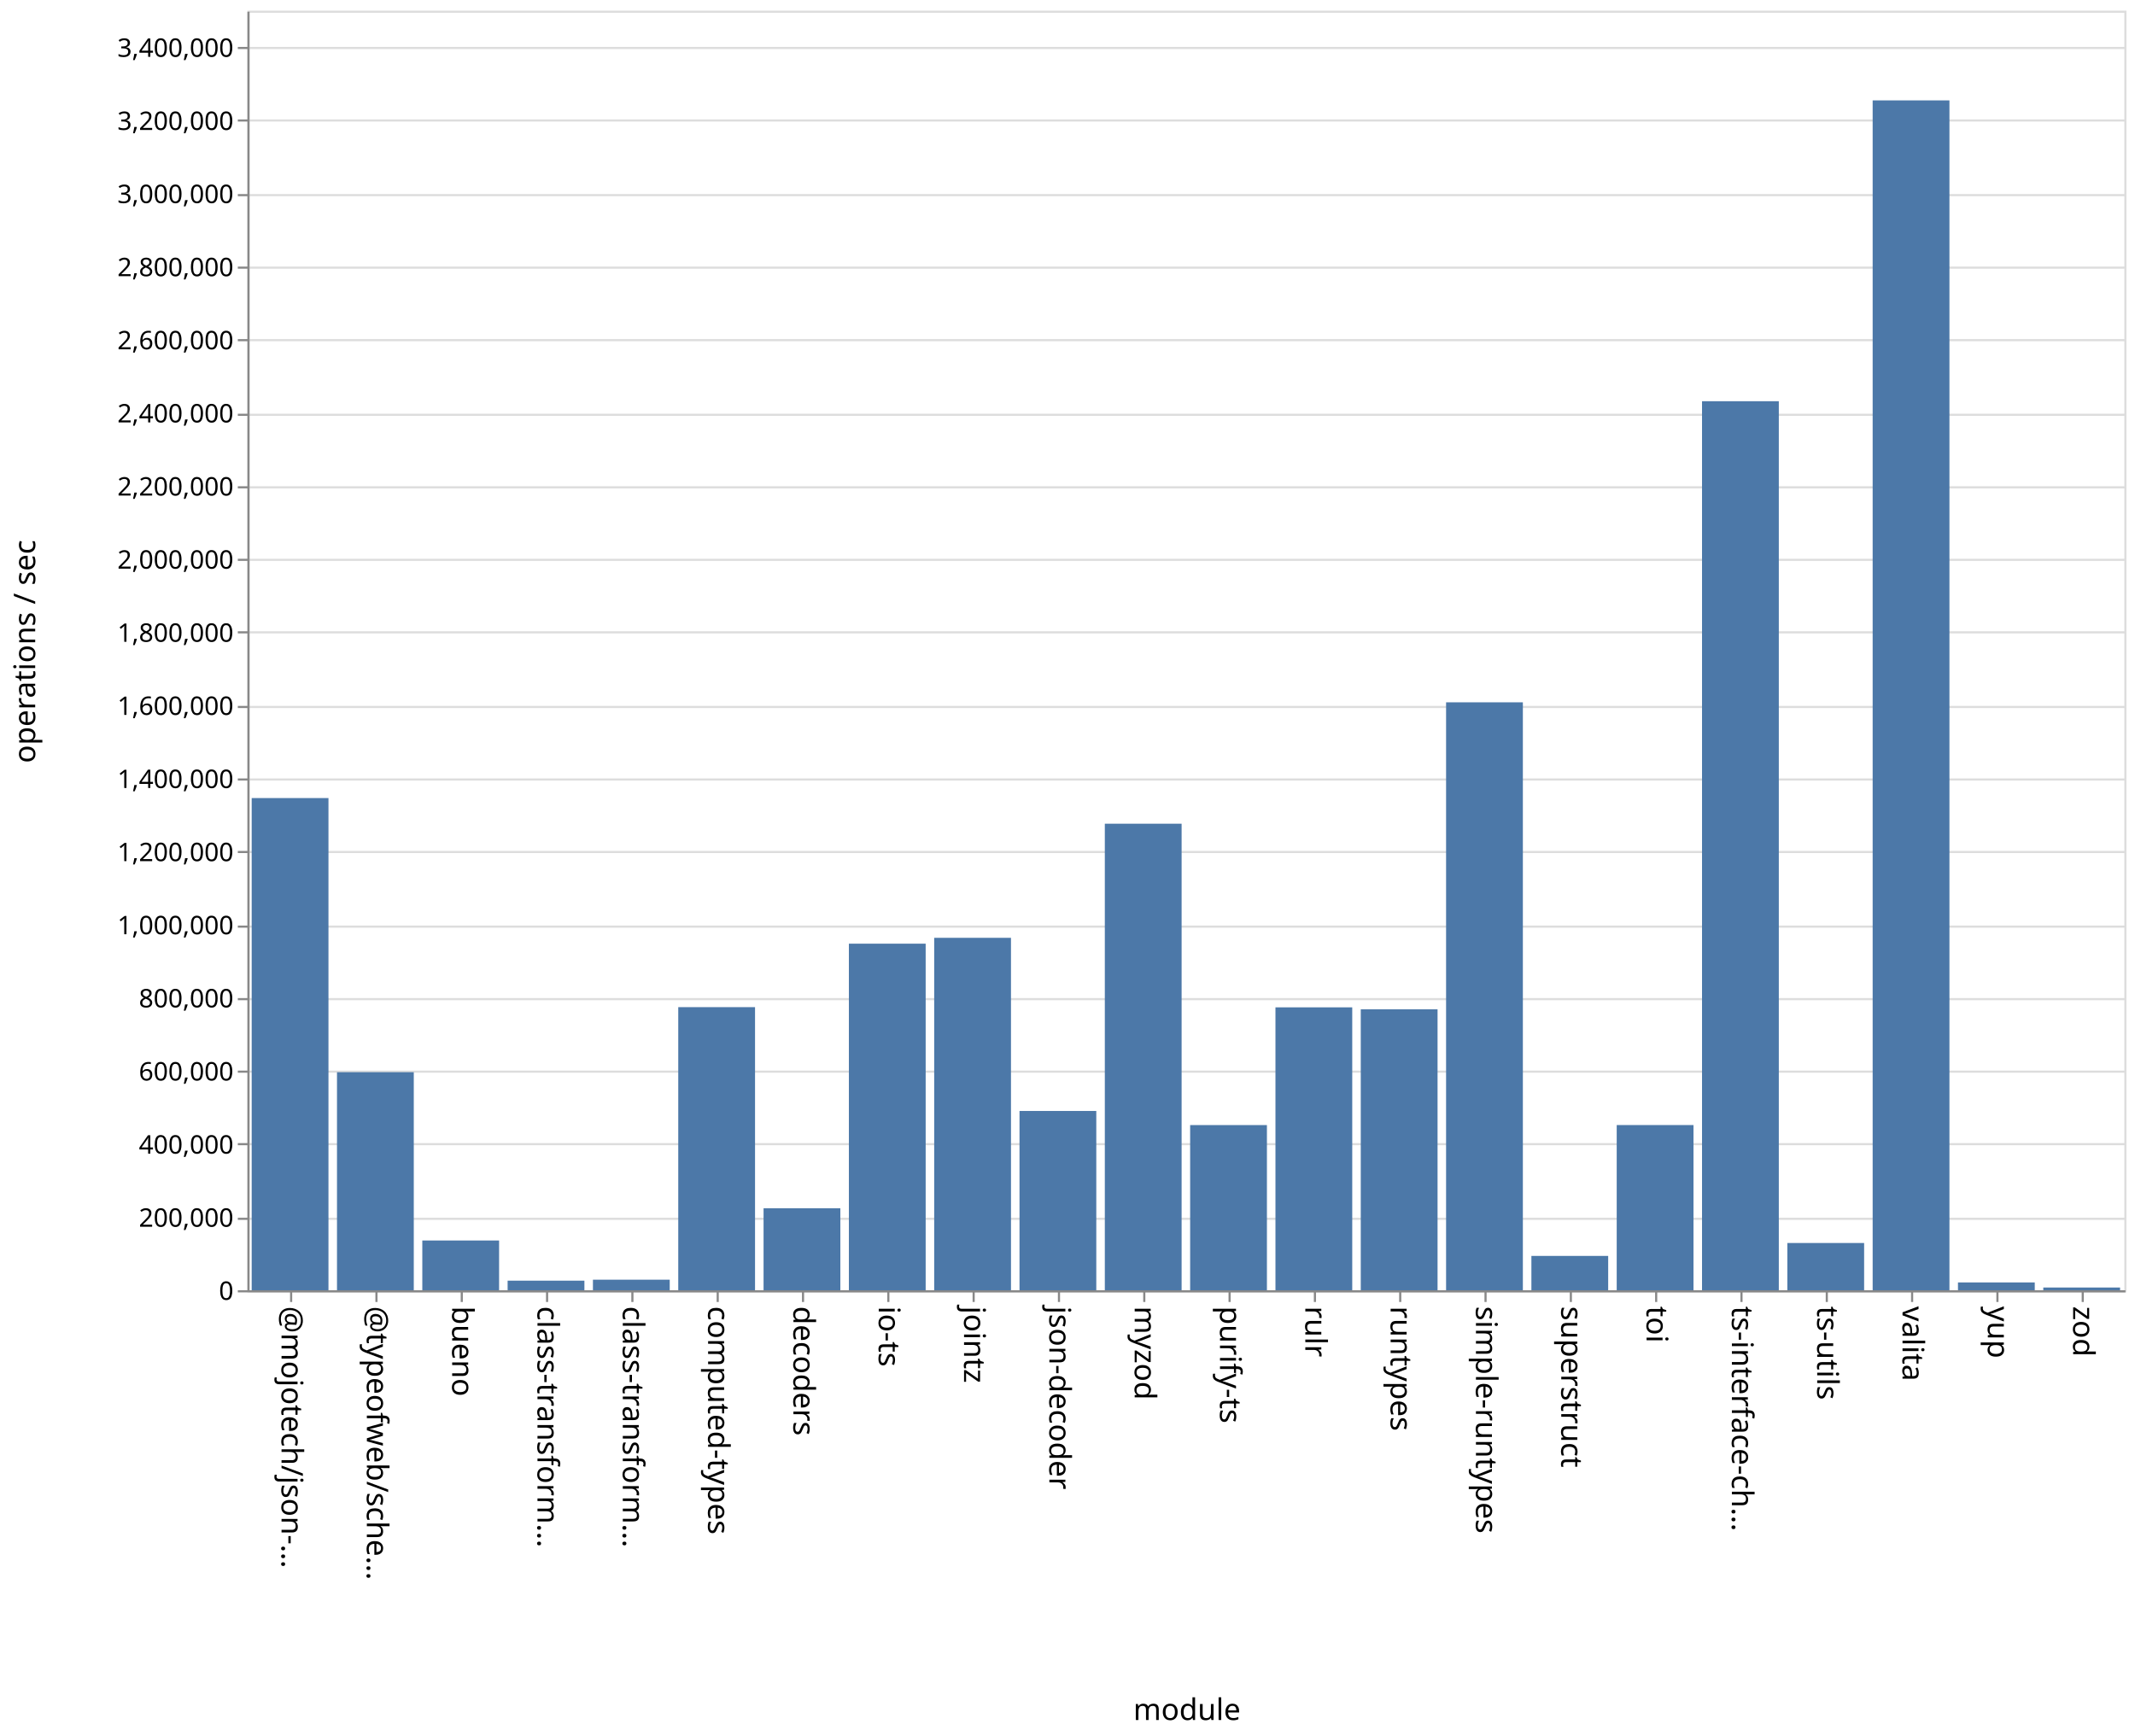
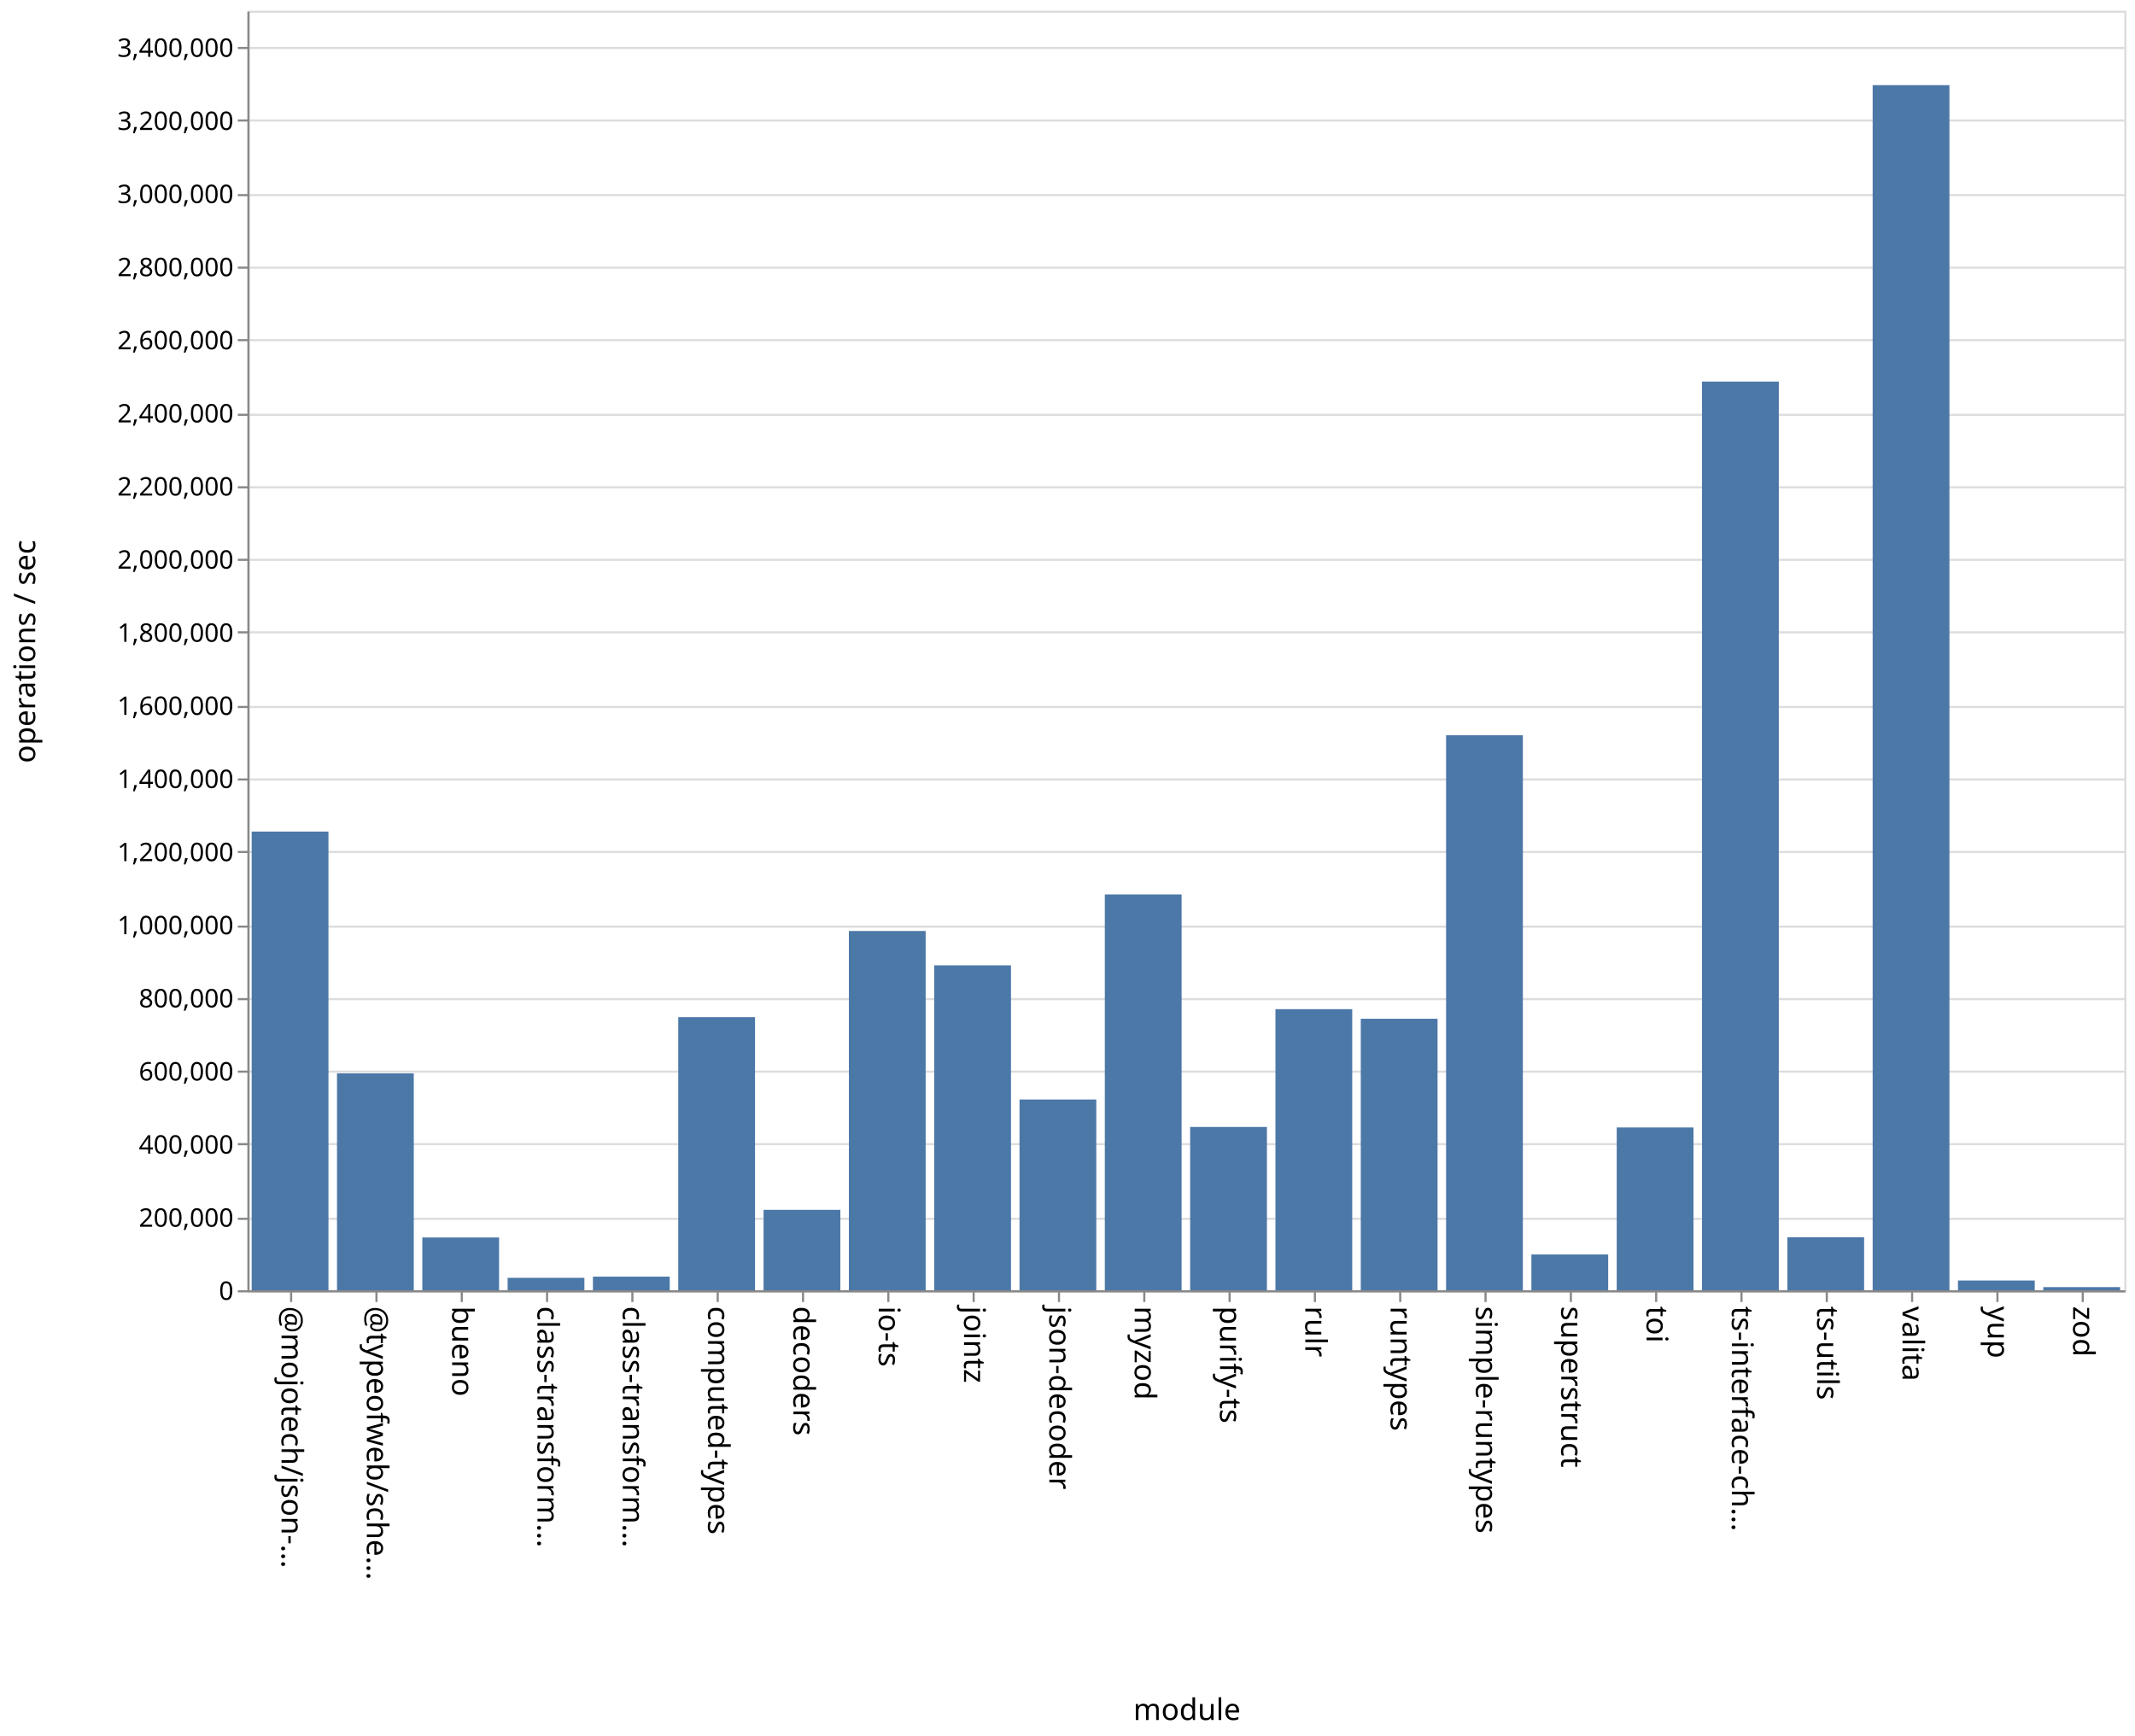
<svg xmlns="http://www.w3.org/2000/svg" class="marks" width="1001" height="814">
  <path fill="#fff" d="M0 0h1001v814H0z" />
  <g class="mark-group role-frame root" aria-roledescription="group mark container" fill="none" stroke-miterlimit="10">
    <path class="background" aria-hidden="true" d="M116.5 5.5h880v600h-880z" stroke="#ddd" />
    <g class="mark-group role-axis" aria-roledescription="axis" aria-label="Y-axis for a linear scale with values from 0 to 3,500,000">
      <path class="background" aria-hidden="true" d="M116.5 5.5z" pointer-events="none" />
      <g class="mark-rule role-axis-grid" pointer-events="none" stroke="#ddd">
        <path d="M116.5 605.5h880M116.5 571.5h880M116.5 536.5h880M116.5 502.5h880M116.5 468.5h880M116.5 434.5h880M116.5 399.5h880M116.5 365.5h880M116.5 331.5h880M116.5 296.5h880M116.5 262.5h880M116.5 228.5h880M116.5 194.5h880M116.5 159.5h880M116.5 125.5h880M116.5 91.5h880M116.5 56.5h880M116.5 22.5h880" />
      </g>
    </g>
    <g class="mark-group role-axis" aria-roledescription="axis" aria-label="X-axis titled 'module' for a discrete scale with 22 values: @mojotech/json-type-validation, @typeofweb/schema, bueno, class-transformer-validator-async, class-transformer-validator-sync, ending with zod">
      <path class="background" aria-hidden="true" d="M116.5 605.5z" pointer-events="none" />
      <g class="mark-rule role-axis-tick" pointer-events="none" stroke="#888">
        <path d="M136.5 605.5v5M176.5 605.5v5M216.5 605.5v5M256.5 605.5v5M296.5 605.5v5M336.5 605.5v5M376.5 605.5v5M416.5 605.5v5M456.5 605.5v5M496.5 605.5v5M536.5 605.5v5M576.5 605.5v5M616.5 605.5v5M656.5 605.5v5M696.5 605.5v5M736.5 605.5v5M776.5 605.5v5M816.5 605.5v5M856.5 605.5v5M896.5 605.5v5M936.5 605.5v5M976.5 605.5v5" />
      </g>
      <g class="mark-text role-axis-label" pointer-events="none" font-family="sans-serif" font-size="14" fill="#000">
        <text transform="rotate(90 -240.25 372.25)">@mojotech/json-…</text>
        <text transform="rotate(90 -220.25 392.25)">@typeofweb/sche…</text>
        <text transform="rotate(90 -200.25 412.25)">bueno</text>
        <text transform="rotate(90 -180.25 432.25)">class-transform…</text>
        <text transform="rotate(90 -160.25 452.25)">class-transform…</text>
        <text transform="rotate(90 -140.25 472.25)">computed-types</text>
        <text transform="rotate(90 -120.25 492.25)">decoders</text>
        <text transform="rotate(90 -100.25 512.25)">io-ts</text>
        <text transform="rotate(90 -80.25 532.25)">jointz</text>
        <text transform="rotate(90 -60.25 552.25)">json-decoder</text>
        <text transform="rotate(90 -40.25 572.25)">myzod</text>
        <text transform="rotate(90 -20.25 592.25)">purify-ts</text>
        <text transform="rotate(90 -.25 612.25)">rulr</text>
        <text transform="rotate(90 19.75 632.25)">runtypes</text>
        <text transform="rotate(90 39.75 652.25)">simple-runtypes</text>
        <text transform="rotate(90 59.75 672.25)">superstruct</text>
        <text transform="rotate(90 79.75 692.25)">toi</text>
        <text transform="rotate(90 99.75 712.25)">ts-interface-ch…</text>
        <text transform="rotate(90 119.75 732.25)">ts-utils</text>
        <text transform="rotate(90 139.75 752.25)">valita</text>
        <text transform="rotate(90 159.75 772.25)">yup</text>
        <text transform="rotate(90 179.75 792.25)">zod</text>
      </g>
      <path stroke="#888" d="M116.5 605.5h880" class="mark-rule role-axis-domain" pointer-events="none" />
      <text text-anchor="middle" transform="translate(556.5 806.5)" font-family="sans-serif" font-size="14" fill="#000" class="mark-text role-axis-title" pointer-events="none">module</text>
    </g>
    <g class="mark-group role-axis" aria-roledescription="axis" aria-label="Y-axis titled 'operations / sec' for a linear scale with values from 0 to 3,500,000">
      <path class="background" aria-hidden="true" d="M116.5 5.5z" pointer-events="none" />
      <g class="mark-rule role-axis-tick" pointer-events="none" stroke="#888">
        <path d="M116.5 605.5h-5M116.5 571.5h-5M116.5 536.5h-5M116.5 502.5h-5M116.5 468.5h-5M116.5 434.5h-5M116.5 399.5h-5M116.5 365.5h-5M116.5 331.5h-5M116.5 296.5h-5M116.5 262.5h-5M116.5 228.5h-5M116.5 194.5h-5M116.5 159.5h-5M116.5 125.5h-5M116.5 91.5h-5M116.5 56.5h-5M116.5 22.5h-5" />
      </g>
      <g class="mark-text role-axis-label" pointer-events="none" text-anchor="end" font-family="sans-serif" font-size="12" fill="#000">
        <text transform="translate(109.5 609.5)">0</text>
        <text transform="translate(109.5 575.214)">200,000</text>
        <text transform="translate(109.5 540.929)">400,000</text>
        <text transform="translate(109.5 506.643)">600,000</text>
        <text transform="translate(109.5 472.357)">800,000</text>
        <text transform="translate(109.5 438.071)">1,000,000</text>
        <text transform="translate(109.5 403.786)">1,200,000</text>
        <text transform="translate(109.5 369.5)">1,400,000</text>
        <text transform="translate(109.5 335.214)">1,600,000</text>
        <text transform="translate(109.5 300.929)">1,800,000</text>
        <text transform="translate(109.5 266.643)">2,000,000</text>
        <text transform="translate(109.5 232.357)">2,200,000</text>
        <text transform="translate(109.5 198.071)">2,400,000</text>
        <text transform="translate(109.5 163.786)">2,600,000</text>
        <text transform="translate(109.5 129.5)">2,800,000</text>
        <text transform="translate(109.5 95.214)">3,000,000</text>
        <text transform="translate(109.5 60.929)">3,200,000</text>
        <text transform="translate(109.5 26.643)">3,400,000</text>
      </g>
      <path stroke="#888" d="M116.5 605.5V5.5" class="mark-rule role-axis-domain" pointer-events="none" />
      <text text-anchor="middle" transform="rotate(-90 161 144.5)" font-family="sans-serif" font-size="14" fill="#000" class="mark-text role-axis-title" pointer-events="none">operations / sec</text>
    </g>
    <g class="mark-rect role-mark marks" aria-roledescription="rect mark container" fill="#4c78a8">
-       <path d="M198 581.667h36V605h-36zM238 600.505h36V605h-36zM278 600.05h36V605h-36zM318 472.251h36V605h-36zM358 566.566h36V605h-36zM398 442.491h36V605h-36zM438 439.746h36V605h-36zM478 520.932h36V605h-36zM118 374.212h36V605h-36zM518 386.24h36V605h-36zM558 527.554h36V605h-36zM598 472.343h36V605h-36zM638 473.272h36V605h-36zM678 329.318h36V605h-36zM718 588.9h36V605h-36zM758 527.538h36V605h-36zM798 188.134h36V605h-36zM838 582.845h36V605h-36zM158 502.758h36V605h-36zM878 47.075h36V605h-36zM918 601.333h36V605h-36zM958 603.718h36V605h-36z" />
+       <path d="M198 580.258h36V605h-36zM238 599.169h36V605h-36zM278 598.616h36V605h-36zM318 476.946h36V605h-36zM358 567.29h36V605h-36zM398 436.546h36V605h-36zM438 452.652h36V605h-36zM478 515.56h36V605h-36zM118 389.922h36V605h-36zM518 419.411h36V605h-36zM558 528.424h36V605h-36zM598 473.196h36V605h-36zM638 477.698h36V605h-36zM678 344.768h36V605h-36zM718 588.219h36V605h-36zM758 528.664h36V605h-36zM798 178.918h36V605h-36zM838 580.14h36V605h-36zM158 503.297h36V605h-36zM878 39.924h36V605h-36zM918 600.432h36V605h-36zM958 603.525h36V605h-36z" />
    </g>
  </g>
</svg>
